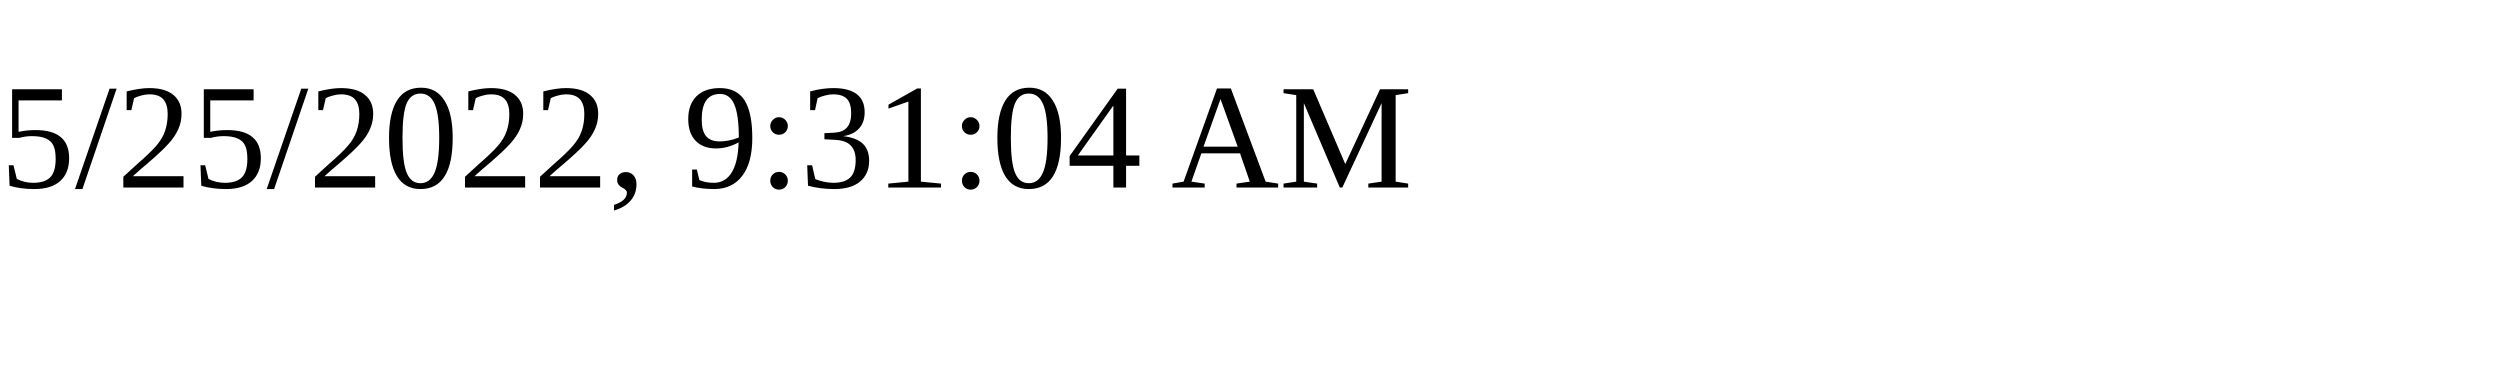
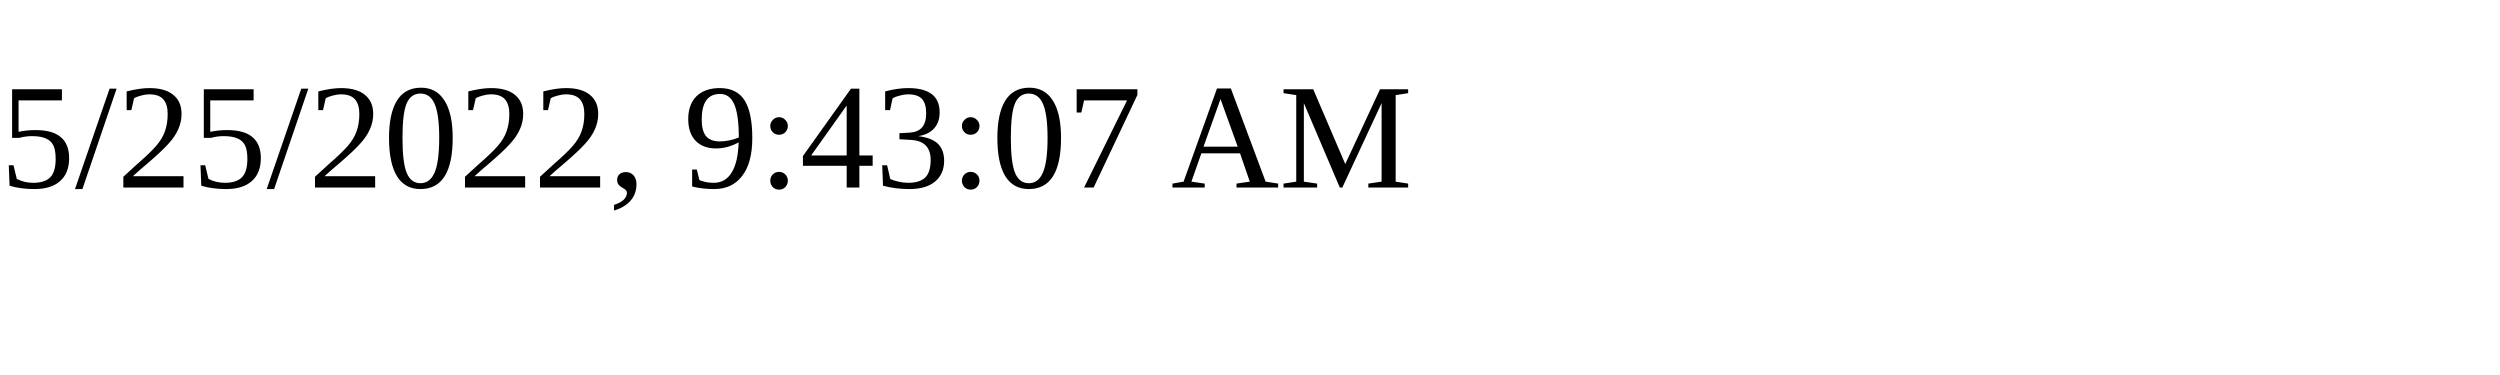
<svg xmlns="http://www.w3.org/2000/svg" height="30" width="200">
-   <text x="0" y="15">5/25/2022, 9:31:04 AM</text>
+   <text x="0" y="15">5/25/2022, 9:43:07 AM</text>
</svg>
